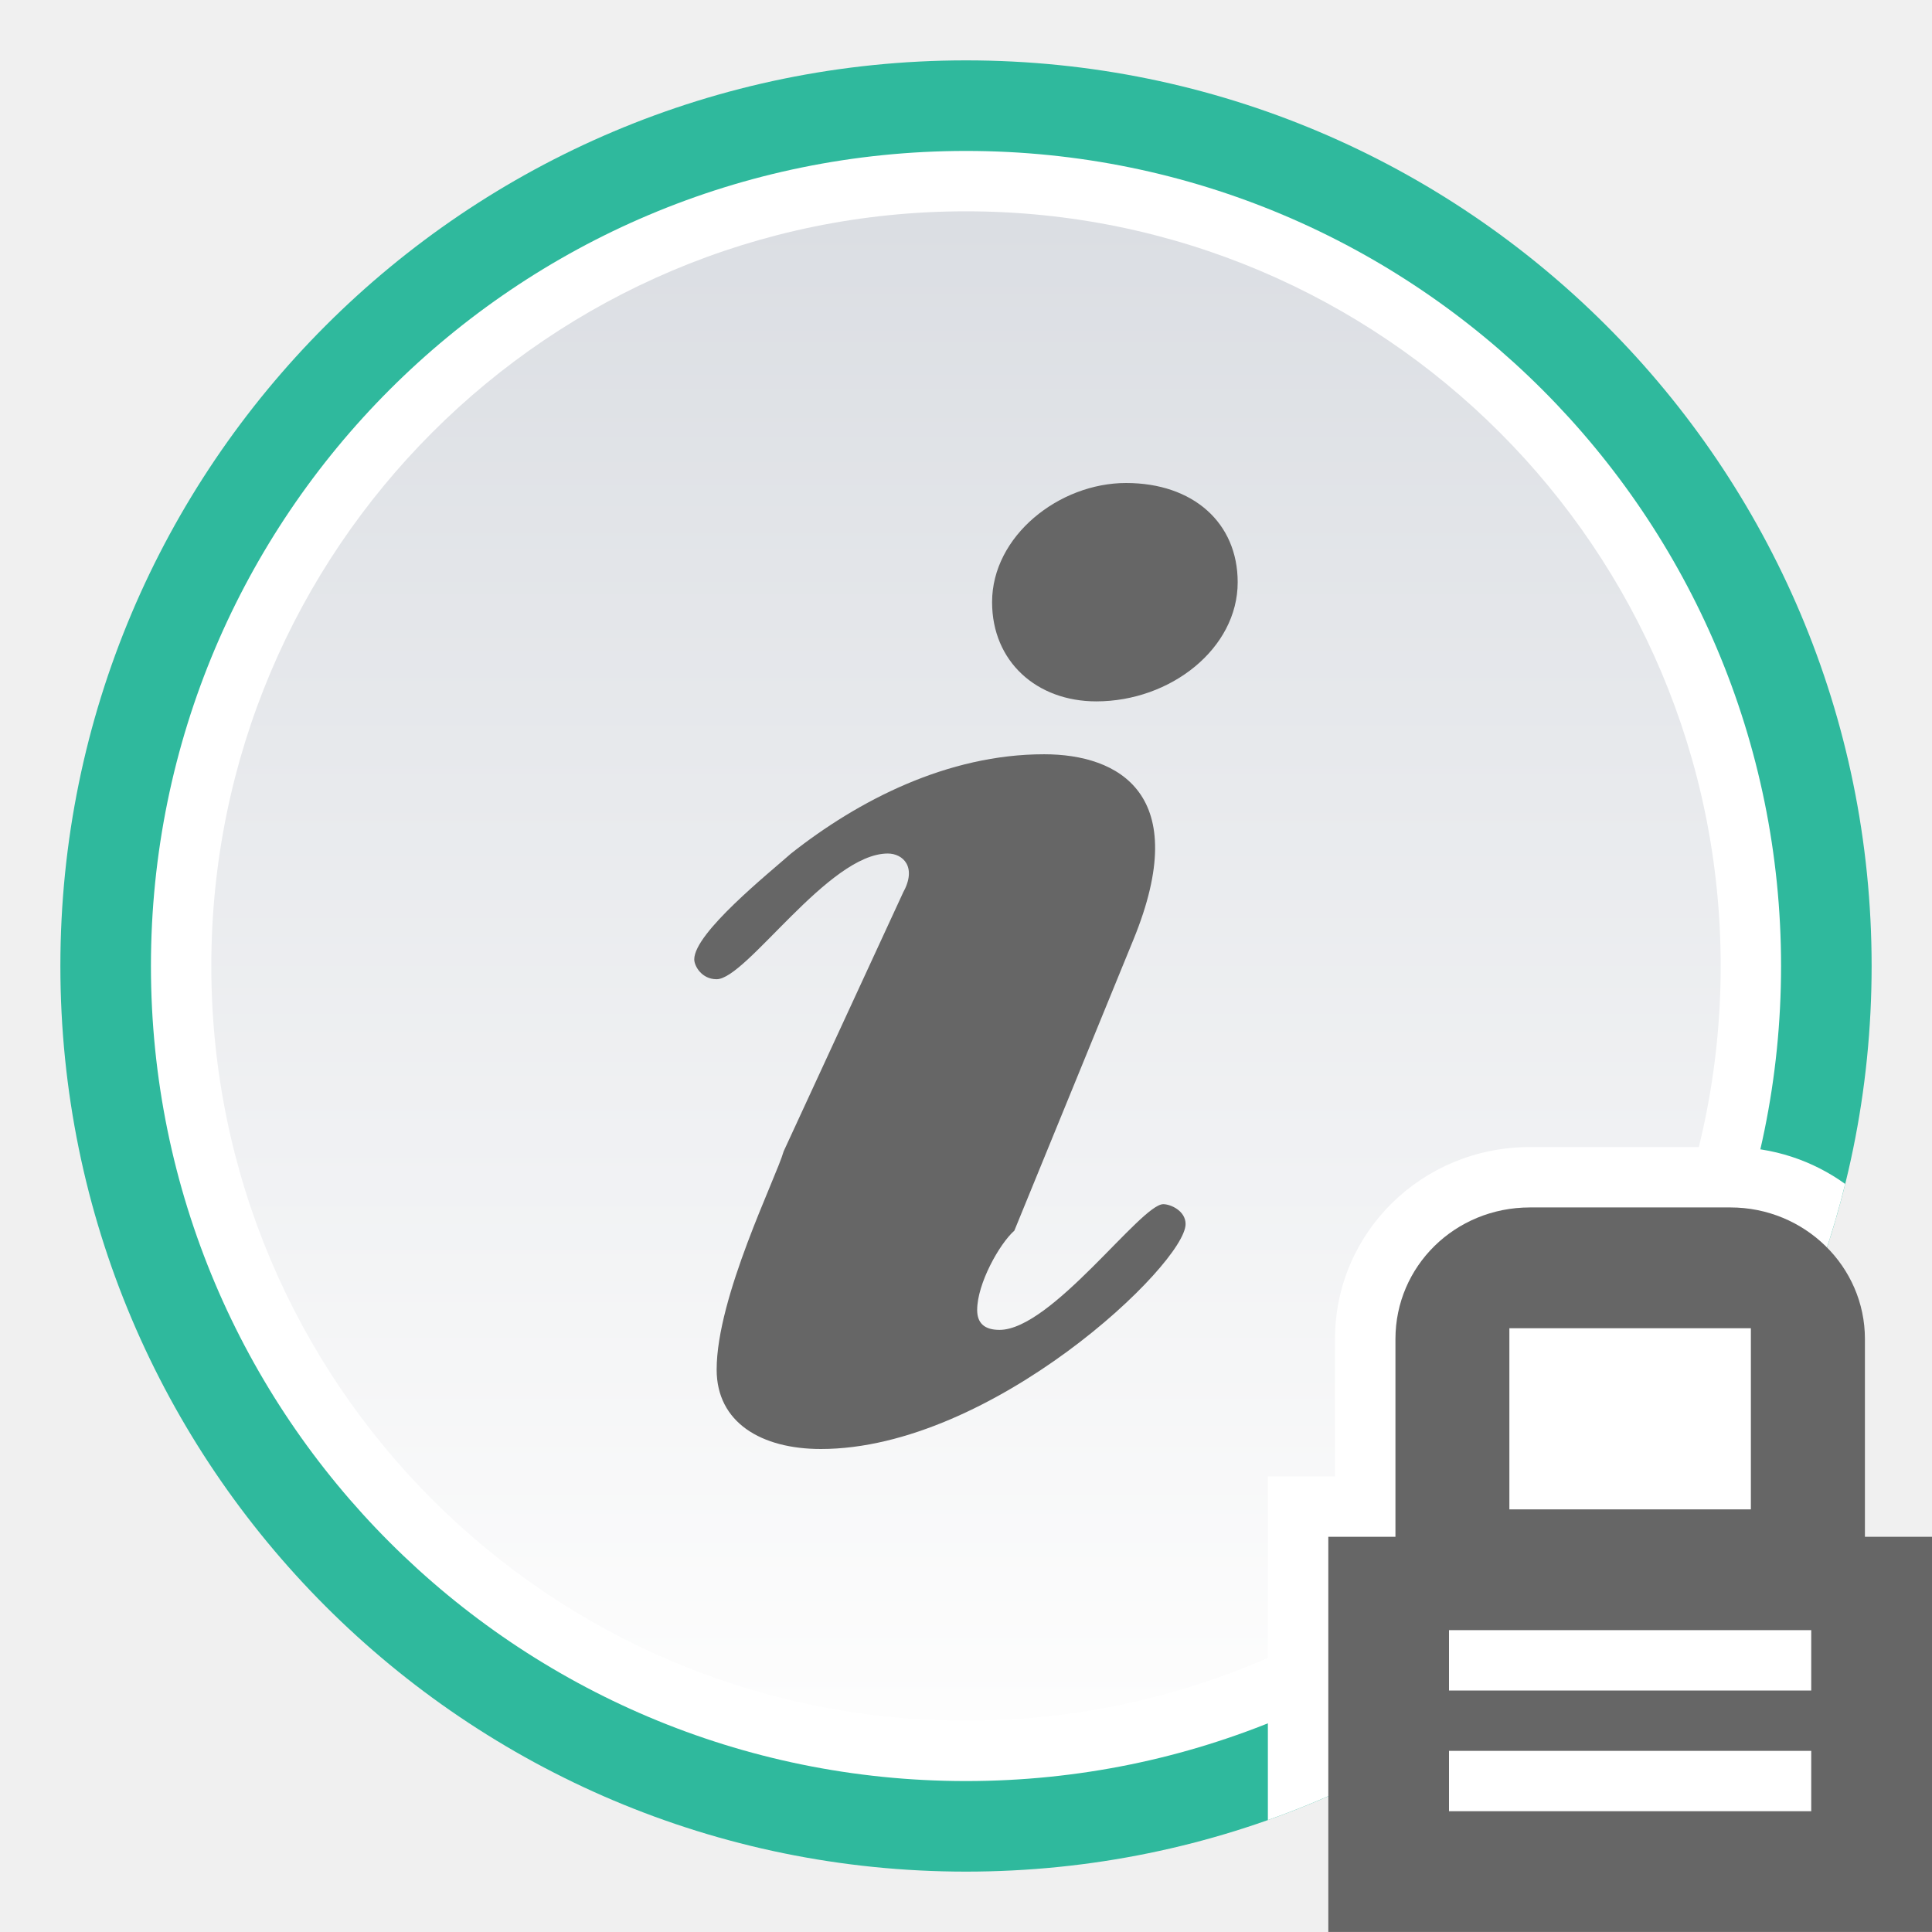
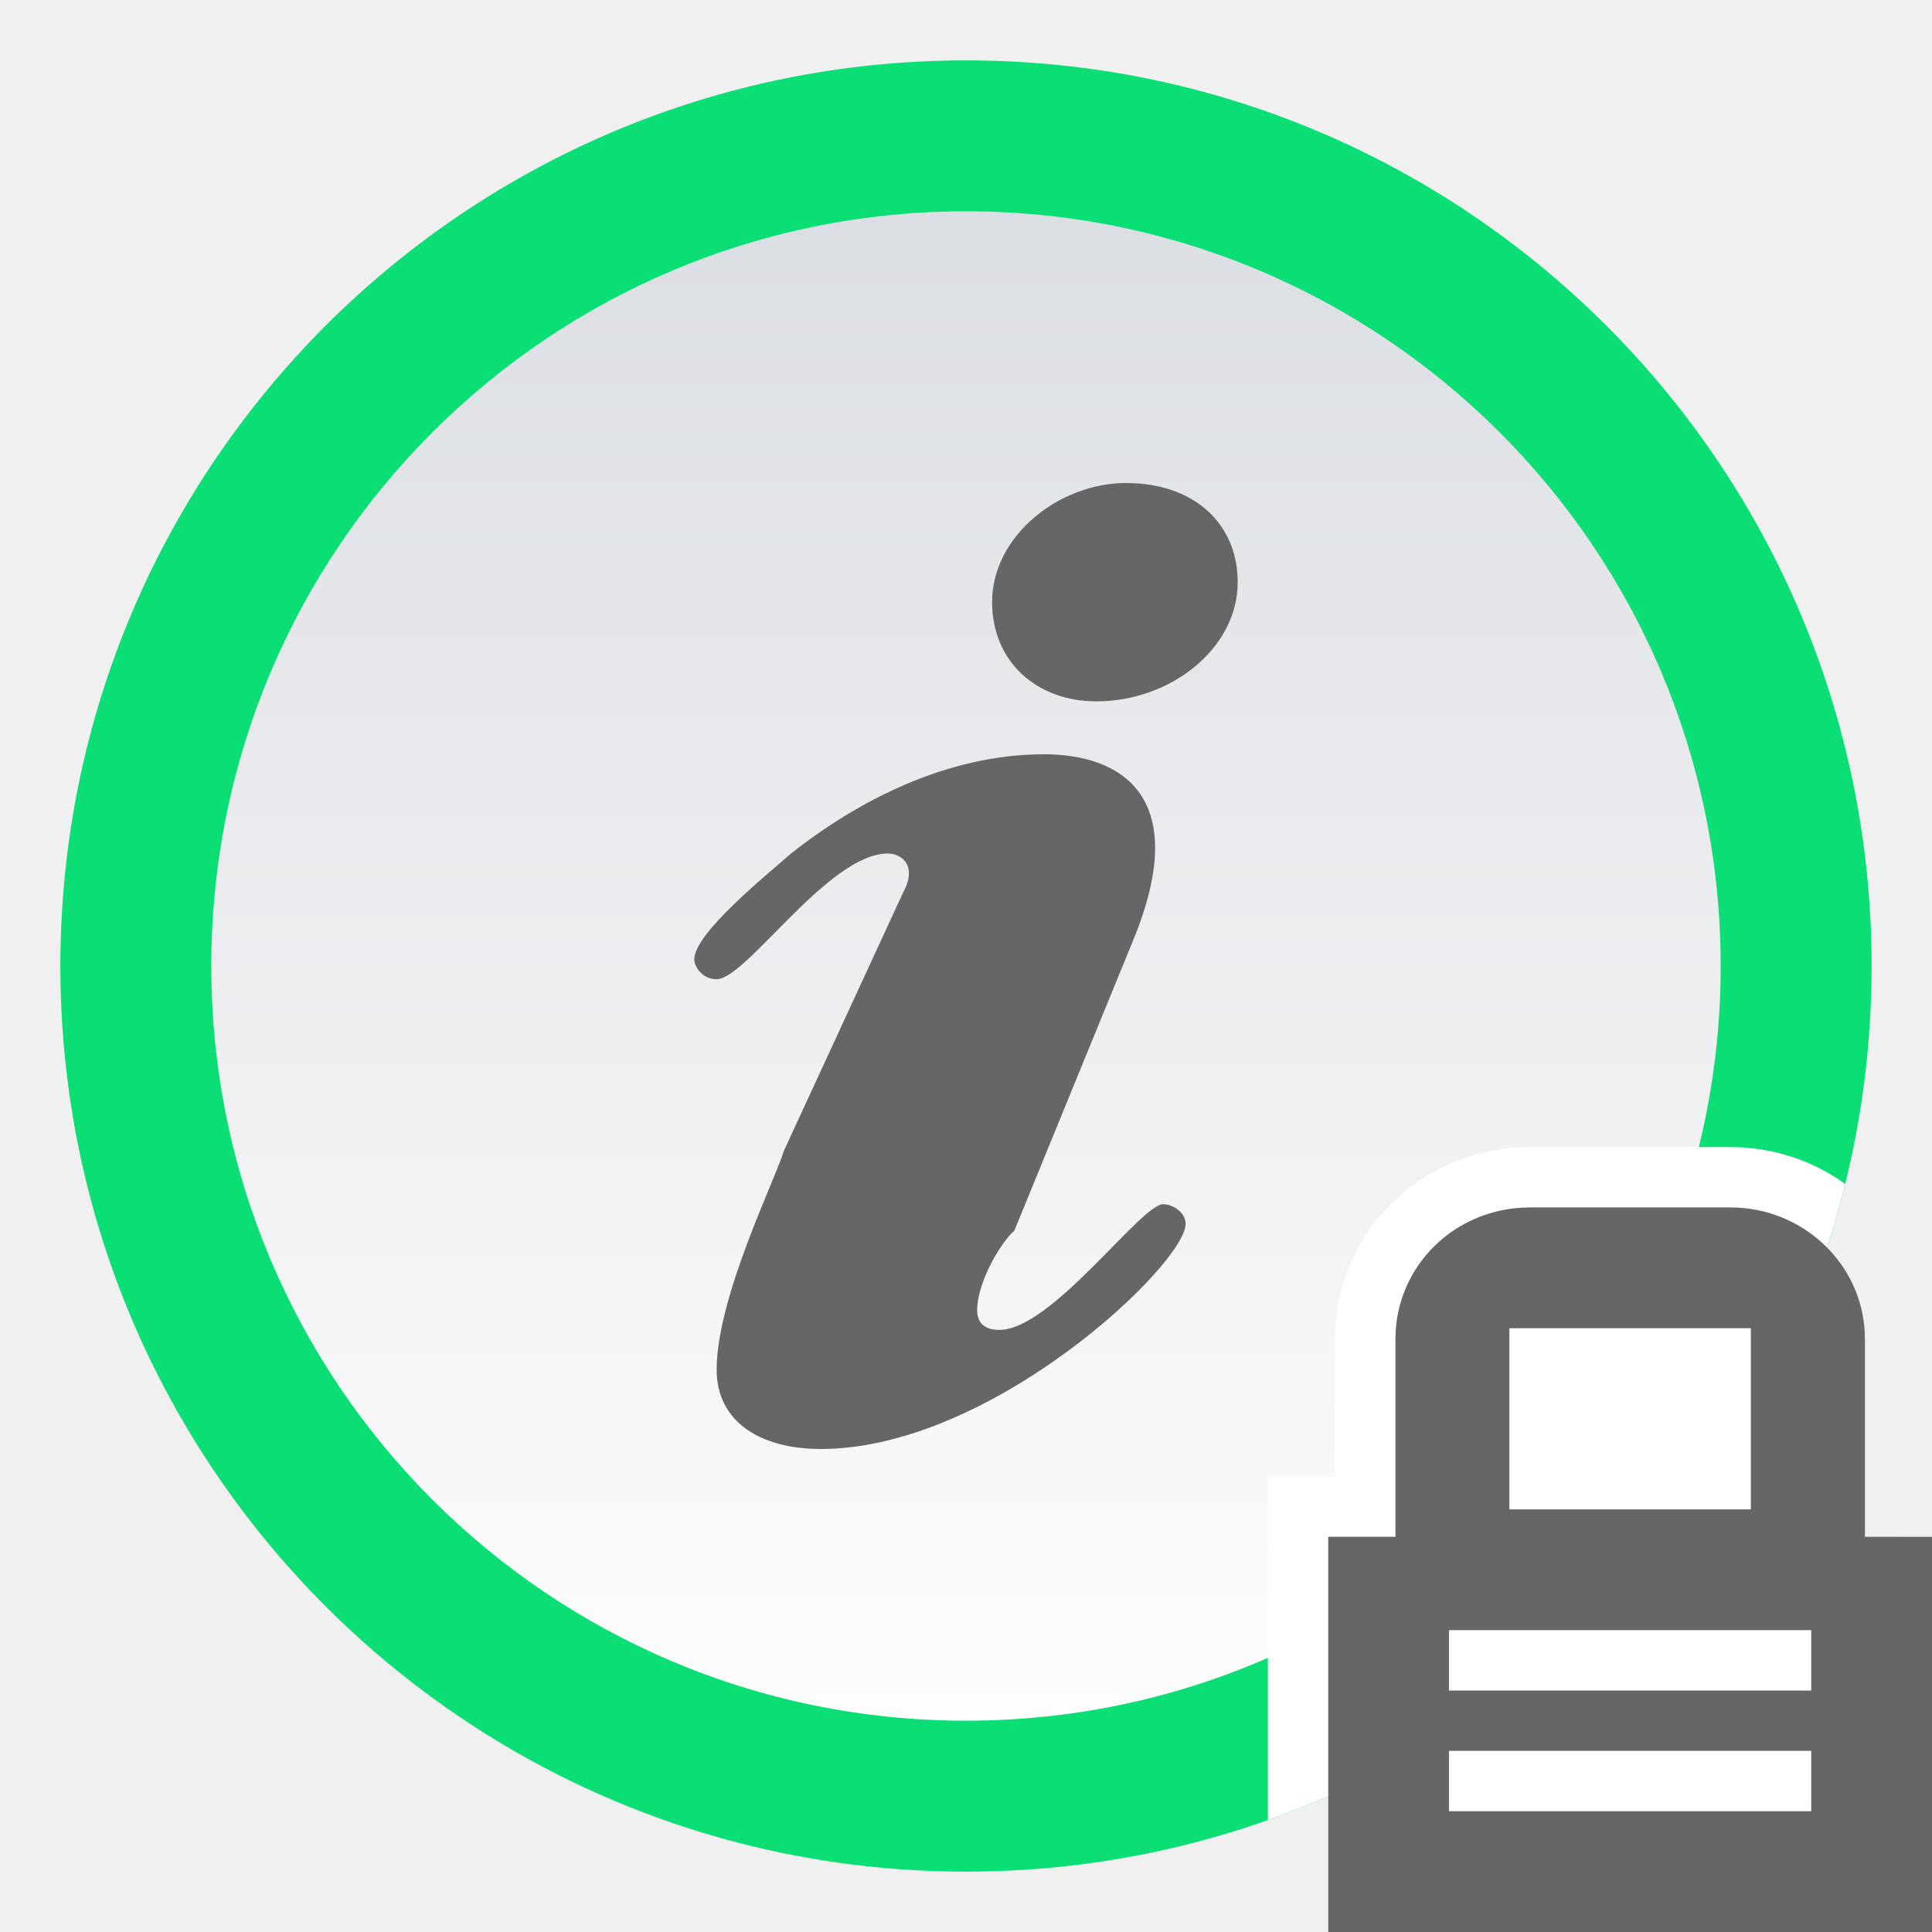
<svg xmlns="http://www.w3.org/2000/svg" id="svg27" version="1.1" viewBox="0 0 32 32">
  <defs id="defs7">
-     <linearGradient id="announce_read_locked-a" x1="50%" x2="50%" y2="100%">
+     <linearGradient id="announce_read_locked-a" x1="15" x2="15" y2="27.5" y1="2.5" gradientUnits="userSpaceOnUse" gradientTransform="translate(1,1)">
      <stop id="stop2" stop-color="#DBDEE3" offset="0" />
      <stop id="stop4" stop-color="#FDFDFD" offset="1" />
    </linearGradient>
  </defs>
-   <g id="g25" fill="none" fill-rule="evenodd">
-     <path id="path9" d="m0 0h32v32h-32z" />
-     <path id="path11" transform="translate(1 1)" d="m30 15c0 8.284-6.716 15-15 15s-15-6.716-15-15c0-8.284 6.716-15 15-15s15 6.716 15 15" fill="#2fb99d" />
-     <path id="path13" transform="translate(1 1)" d="m29 15c0 7.731-6.268 14-14 14-7.732 0-14-6.269-14-14 0-7.732 6.268-14 14-14 7.732 0 14 6.268 14 14" fill="#2fb99d" />
-     <path id="path15" transform="translate(1 1)" d="m28.5 15c0 7.455-6.044 13.5-13.5 13.5s-13.5-6.045-13.5-13.5c0-7.456 6.044-13.5 13.5-13.5s13.5 6.044 13.5 13.5" fill="#FFF" />
-     <path id="path17" transform="translate(1 1)" d="m27.5 15c0 6.903-5.596 12.5-12.5 12.5-6.904 0-12.5-5.597-12.5-12.5 0-6.904 5.596-12.5 12.5-12.5 6.904 0 12.5 5.596 12.5 12.5" fill="url(#announce_read_locked-a)" />
-     <path id="path19" d="m14.952 14.795c0.247-0.438 0-0.658-0.247-0.658-0.986 0-2.342 2.082-2.836 2.082-0.247 0-0.37-0.219-0.37-0.329 0-0.438 1.233-1.425 1.603-1.753 1.11-0.877 2.589-1.644 4.192-1.644 1.233 0 2.466 0.658 1.48 3.068l-1.973 4.822c-0.247 0.219-0.616 0.877-0.616 1.315 0 0.219 0.123 0.329 0.37 0.329 0.863 0 2.342-2.082 2.712-2.082 0.123 0 0.37 0.11 0.37 0.329 0 0.658-3.205 3.726-6.041 3.726-0.986 0-1.726-0.438-1.726-1.315 0-1.206 0.986-3.178 1.11-3.616l1.973-4.274zm1.48-4.822c0-1.096 1.11-1.973 2.219-1.973 1.11 0 1.849 0.658 1.849 1.644 0 1.096-1.11 1.973-2.342 1.973-0.986 0-1.726-0.658-1.726-1.644z" fill="#666" />
-     <path id="path21" transform="translate(21 19)" d="m-6.6613e-15 11.146v-5.692h1.112v-2.276c0-1.764 1.44-3.179 3.228-3.179h3.32c0.71 0 1.368 0.226 1.902 0.611-0.204 0.826-0.476 1.624-0.811 2.389h0.248v8h-6v-1.309c-0.935 0.591-1.94 1.081-3 1.456h-6.6613e-15z" fill="#FFF" />
-     <path id="path23" transform="translate(21 19)" d="m3 9v-1h6v1h-6zm0 2v-1h6v1h-6zm1-8h4v3h-4v-3zm5.889 3.454v-3.276c0-1.202-0.998-2.179-2.228-2.179h-3.32c-1.245 0-2.228 0.976-2.228 2.179v3.276h-1.112v6.545h10v-6.545h-1.111z" fill="#666" />
-   </g>
+   <path id="path9" d="M 0,0 H 32 V 32 H 0 Z" style="fill:none;fill-rule:evenodd" />
+   <path id="path11" d="M 31,16 C 31,24.284 24.284,31 16,31 7.716,31 1,24.284 1,16 1,7.716 7.716,1 16,1 24.284,1 31,7.716 31,16" fill="#0bde74" style="fill-rule:evenodd" />
+   <path id="path13" d="M 30,16 C 30,23.732 23.732,30 16,30 8.268,30 2,23.732 2,16 2,8.268 8.268,2 16,2 23.732,2 30,8.268 30,16" fill="#0bde74" style="fill-rule:evenodd" />
+   <path id="path17" d="M 28.5,16 C 28.5,22.903 22.904,28.5 16,28.5 9.096,28.5 3.5,22.903 3.5,16 3.5,9.096 9.096,3.5 16,3.5 22.904,3.5 28.5,9.096 28.5,16" fill="url(#announce_read_locked-a)" style="fill:url(#announce_read_locked-a);fill-rule:evenodd" />
+   <path id="path19" d="m 14.952,14.795 c 0.247,-0.438 0,-0.658 -0.247,-0.658 -0.986,0 -2.342,2.082 -2.836,2.082 -0.247,0 -0.37,-0.219 -0.37,-0.329 0,-0.438 1.233,-1.425 1.603,-1.753 1.11,-0.877 2.589,-1.644 4.192,-1.644 1.233,0 2.466,0.658 1.48,3.068 l -1.973,4.822 c -0.247,0.219 -0.616,0.877 -0.616,1.315 0,0.219 0.123,0.329 0.37,0.329 0.863,0 2.342,-2.082 2.712,-2.082 0.123,0 0.37,0.11 0.37,0.329 0,0.658 -3.205,3.726 -6.041,3.726 -0.986,0 -1.726,-0.438 -1.726,-1.315 0,-1.206 0.986,-3.178 1.11,-3.616 l 1.973,-4.274 z m 1.48,-4.822 c 0,-1.096 1.11,-1.973 2.219,-1.973 1.11,0 1.849,0.658 1.849,1.644 0,1.096 -1.11,1.973 -2.342,1.973 -0.986,0 -1.726,-0.658 -1.726,-1.644 z" fill="#666666" style="fill-rule:evenodd" />
+   <path id="path21" d="m 21,30.146 v -5.692 h 1.112 v -2.276 c 0,-1.764 1.44,-3.179 3.228,-3.179 h 3.32 c 0.71,0 1.368,0.226 1.902,0.611 -0.204,0.826 -0.476,1.624 -0.811,2.389 h 0.248 v 8 h -6 v -1.309 c -0.935,0.591 -1.94,1.081 -3,1.456 v 0 z" fill="#ffffff" style="fill-rule:evenodd" />
+   <path id="path23" d="m 24,28 v -1 h 6 v 1 z m 0,2 v -1 h 6 v 1 z m 1,-8 h 4 v 3 h -4 z m 5.889,3.454 v -3.276 c 0,-1.202 -0.998,-2.179 -2.228,-2.179 h -3.32 c -1.245,0 -2.228,0.976 -2.228,2.179 v 3.276 H 22 V 32 h 10 v -6.545 z" fill="#666666" style="fill-rule:evenodd" />
</svg>
